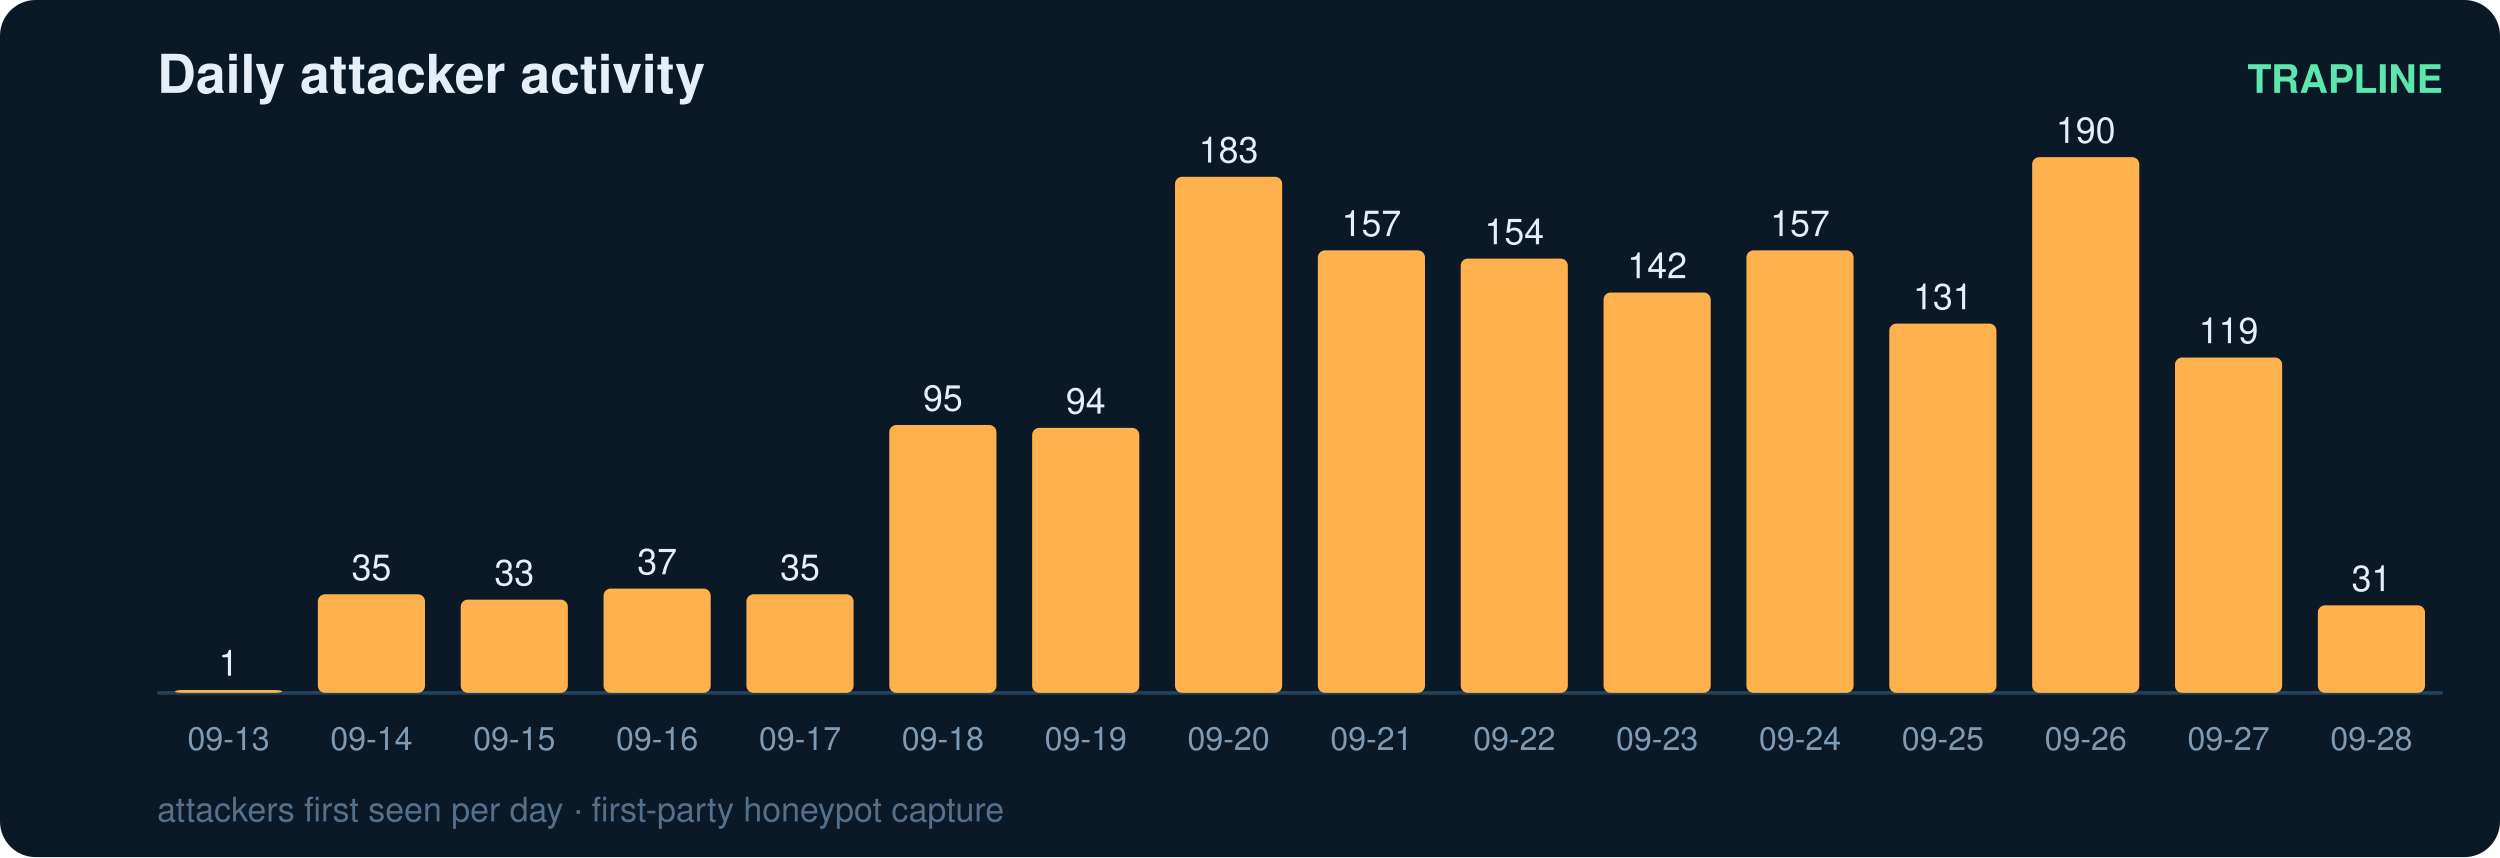
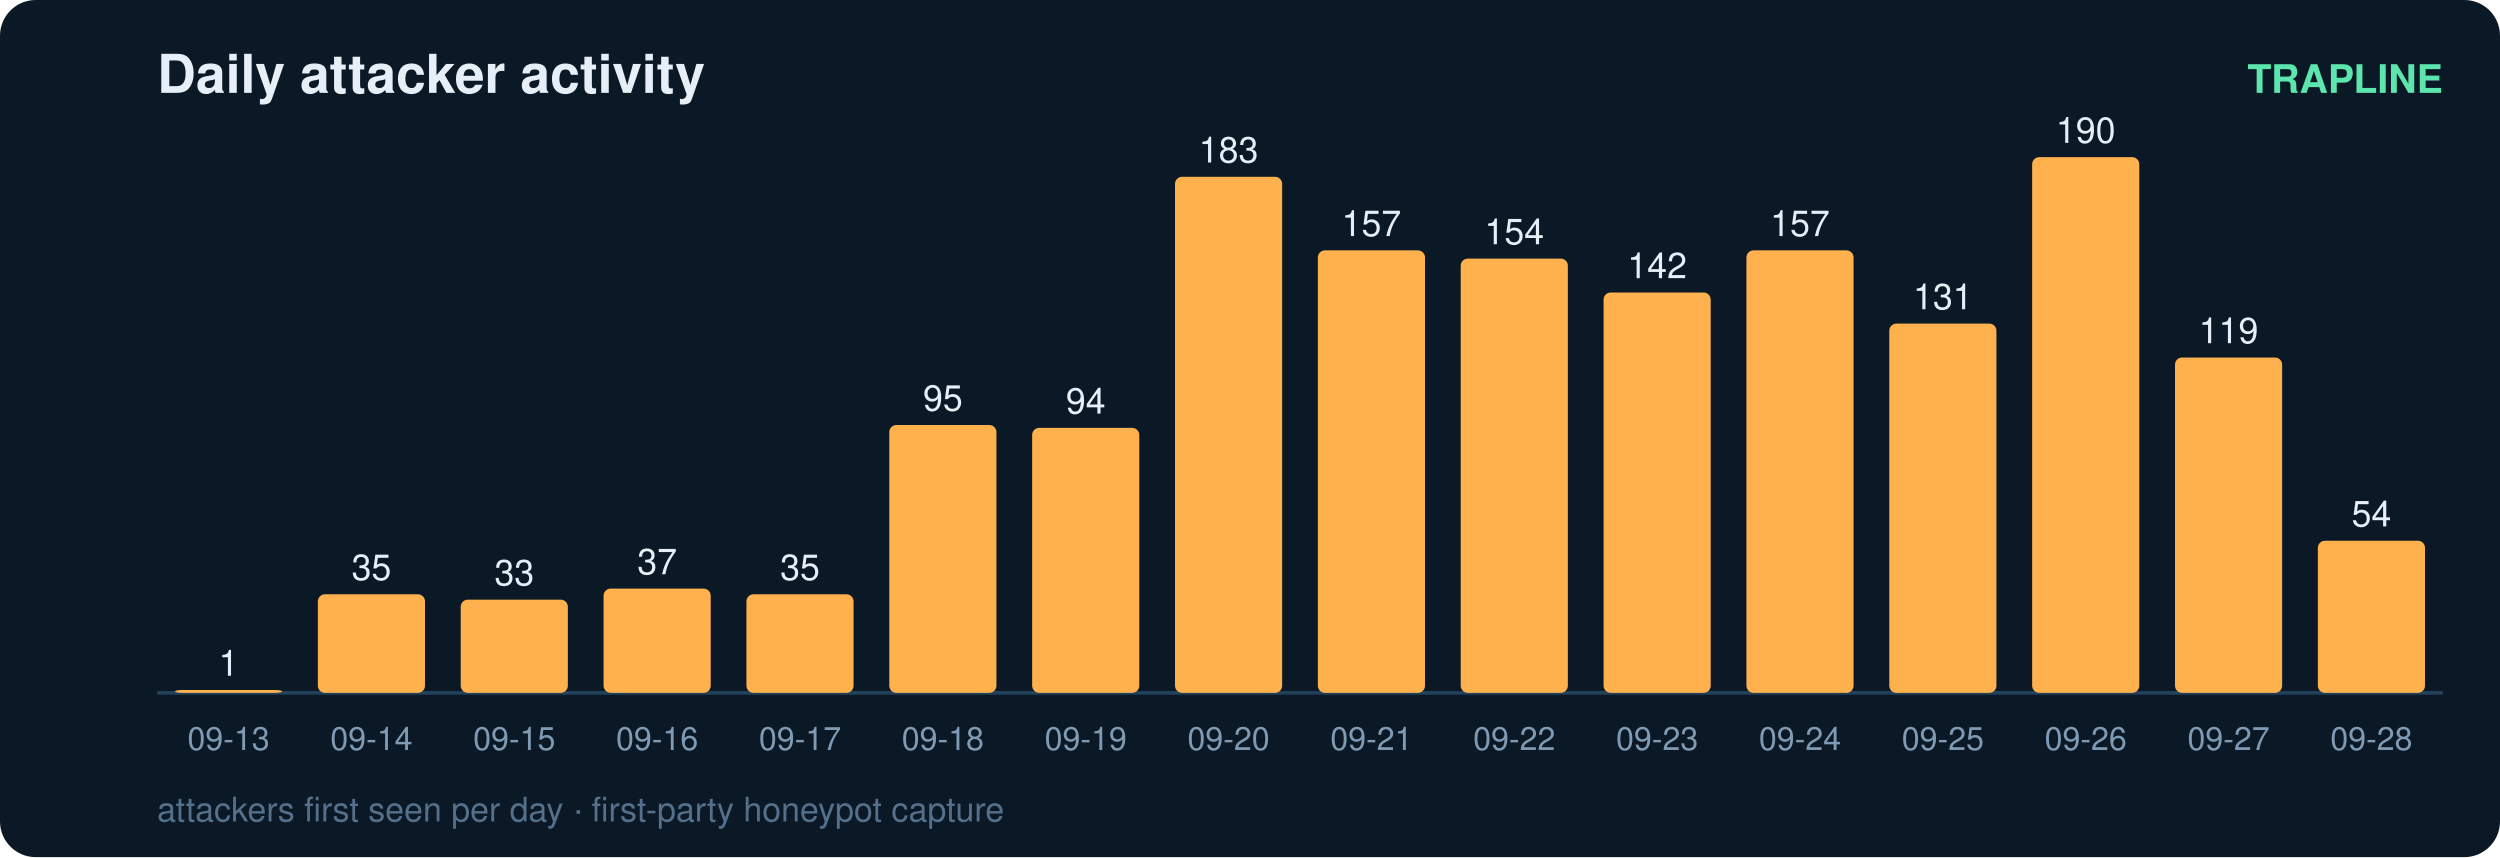
<svg xmlns="http://www.w3.org/2000/svg" width="700" height="240" viewBox="0 0 700 240" font-family="ui-sans-serif,Segoe UI,Helvetica,Arial">
  <rect width="700" height="240" rx="10" fill="#0b1826" />
  <text x="44" y="26" fill="#e6eff7" font-size="15" font-weight="700">Daily attacker activity</text>
  <text x="684" y="26" fill="#5ce6ad" font-size="11" text-anchor="end" font-weight="600">TRAPLINE</text>
  <line x1="44" y1="194" x2="684" y2="194" stroke="#22415a" stroke-width="1" />
  <rect x="49" y="193.2" width="30" height="0.8" rx="2" fill="#ffb14e" />
  <text x="64.0" y="189.2" fill="#e6eff7" font-size="10" text-anchor="middle" font-variant-numeric="tabular-nums">1</text>
  <text x="64.0" y="210.0" fill="#7f9bb3" font-size="9" text-anchor="middle">09-13</text>
  <rect x="89" y="166.4" width="30" height="27.6" rx="2" fill="#ffb14e" />
  <text x="104.0" y="162.4" fill="#e6eff7" font-size="10" text-anchor="middle" font-variant-numeric="tabular-nums">35</text>
  <text x="104.0" y="210.0" fill="#7f9bb3" font-size="9" text-anchor="middle">09-14</text>
  <rect x="129" y="167.9" width="30" height="26.1" rx="2" fill="#ffb14e" />
  <text x="144.0" y="163.9" fill="#e6eff7" font-size="10" text-anchor="middle" font-variant-numeric="tabular-nums">33</text>
  <text x="144.0" y="210.0" fill="#7f9bb3" font-size="9" text-anchor="middle">09-15</text>
  <rect x="169" y="164.8" width="30" height="29.2" rx="2" fill="#ffb14e" />
  <text x="184.0" y="160.8" fill="#e6eff7" font-size="10" text-anchor="middle" font-variant-numeric="tabular-nums">37</text>
  <text x="184.0" y="210.0" fill="#7f9bb3" font-size="9" text-anchor="middle">09-16</text>
  <rect x="209" y="166.4" width="30" height="27.6" rx="2" fill="#ffb14e" />
  <text x="224.0" y="162.4" fill="#e6eff7" font-size="10" text-anchor="middle" font-variant-numeric="tabular-nums">35</text>
  <text x="224.0" y="210.0" fill="#7f9bb3" font-size="9" text-anchor="middle">09-17</text>
  <rect x="249" y="119.0" width="30" height="75.0" rx="2" fill="#ffb14e" />
  <text x="264.0" y="115.0" fill="#e6eff7" font-size="10" text-anchor="middle" font-variant-numeric="tabular-nums">95</text>
  <text x="264.0" y="210.0" fill="#7f9bb3" font-size="9" text-anchor="middle">09-18</text>
  <rect x="289" y="119.8" width="30" height="74.2" rx="2" fill="#ffb14e" />
  <text x="304.0" y="115.8" fill="#e6eff7" font-size="10" text-anchor="middle" font-variant-numeric="tabular-nums">94</text>
  <text x="304.0" y="210.0" fill="#7f9bb3" font-size="9" text-anchor="middle">09-19</text>
  <rect x="329" y="49.5" width="30" height="144.5" rx="2" fill="#ffb14e" />
  <text x="344.0" y="45.5" fill="#e6eff7" font-size="10" text-anchor="middle" font-variant-numeric="tabular-nums">183</text>
  <text x="344.0" y="210.0" fill="#7f9bb3" font-size="9" text-anchor="middle">09-20</text>
  <rect x="369" y="70.1" width="30" height="123.9" rx="2" fill="#ffb14e" />
  <text x="384.0" y="66.1" fill="#e6eff7" font-size="10" text-anchor="middle" font-variant-numeric="tabular-nums">157</text>
  <text x="384.0" y="210.0" fill="#7f9bb3" font-size="9" text-anchor="middle">09-21</text>
  <rect x="409" y="72.4" width="30" height="121.6" rx="2" fill="#ffb14e" />
  <text x="424.0" y="68.4" fill="#e6eff7" font-size="10" text-anchor="middle" font-variant-numeric="tabular-nums">154</text>
  <text x="424.0" y="210.0" fill="#7f9bb3" font-size="9" text-anchor="middle">09-22</text>
  <rect x="449" y="81.9" width="30" height="112.1" rx="2" fill="#ffb14e" />
  <text x="464.0" y="77.9" fill="#e6eff7" font-size="10" text-anchor="middle" font-variant-numeric="tabular-nums">142</text>
  <text x="464.0" y="210.0" fill="#7f9bb3" font-size="9" text-anchor="middle">09-23</text>
  <rect x="489" y="70.1" width="30" height="123.9" rx="2" fill="#ffb14e" />
  <text x="504.0" y="66.1" fill="#e6eff7" font-size="10" text-anchor="middle" font-variant-numeric="tabular-nums">157</text>
  <text x="504.0" y="210.0" fill="#7f9bb3" font-size="9" text-anchor="middle">09-24</text>
  <rect x="529" y="90.6" width="30" height="103.4" rx="2" fill="#ffb14e" />
  <text x="544.0" y="86.6" fill="#e6eff7" font-size="10" text-anchor="middle" font-variant-numeric="tabular-nums">131</text>
  <text x="544.0" y="210.0" fill="#7f9bb3" font-size="9" text-anchor="middle">09-25</text>
  <rect x="569" y="44.0" width="30" height="150.0" rx="2" fill="#ffb14e" />
  <text x="584.0" y="40.0" fill="#e6eff7" font-size="10" text-anchor="middle" font-variant-numeric="tabular-nums">190</text>
  <text x="584.0" y="210.0" fill="#7f9bb3" font-size="9" text-anchor="middle">09-26</text>
  <rect x="609" y="100.1" width="30" height="93.9" rx="2" fill="#ffb14e" />
  <text x="624.0" y="96.1" fill="#e6eff7" font-size="10" text-anchor="middle" font-variant-numeric="tabular-nums">119</text>
  <text x="624.0" y="210.0" fill="#7f9bb3" font-size="9" text-anchor="middle">09-27</text>
-   <rect x="649" y="169.5" width="30" height="24.5" rx="2" fill="#ffb14e" />
-   <text x="664.0" y="165.5" fill="#e6eff7" font-size="10" text-anchor="middle" font-variant-numeric="tabular-nums">31</text>
+   <rect x="649" y="151.4" width="30" height="42.6" rx="2" fill="#ffb14e" />
+   <text x="664.0" y="147.4" fill="#e6eff7" font-size="10" text-anchor="middle" font-variant-numeric="tabular-nums">54</text>
  <text x="664.0" y="210.0" fill="#7f9bb3" font-size="9" text-anchor="middle">09-28</text>
  <text x="44" y="230" fill="#54708a" font-size="9.5">attackers first seen per day · first-party honeypot capture</text>
</svg>
